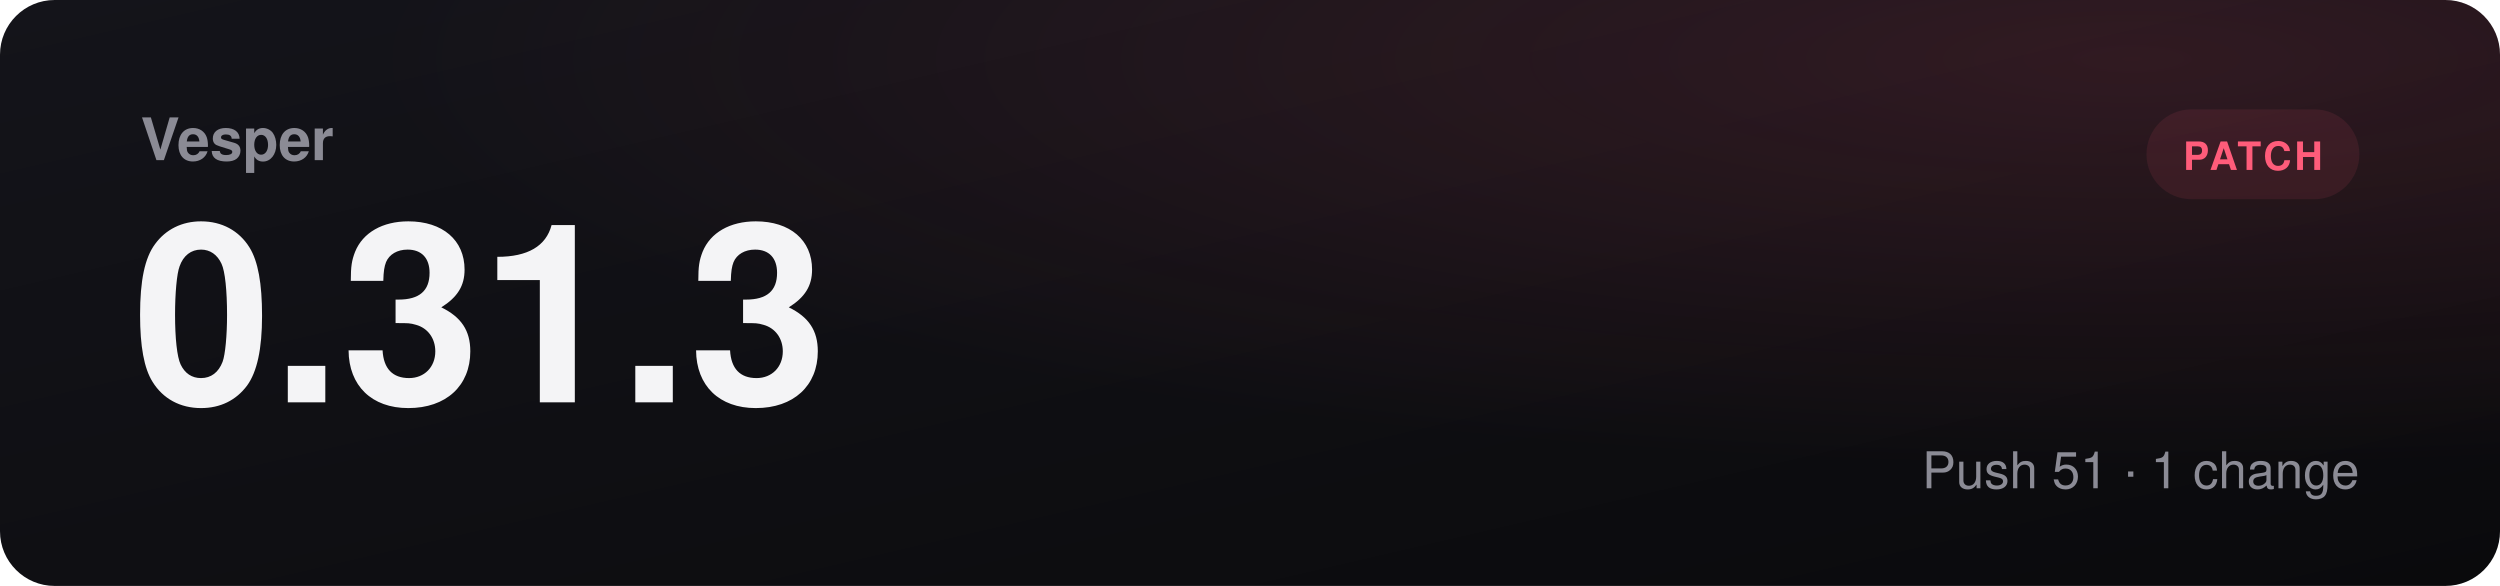
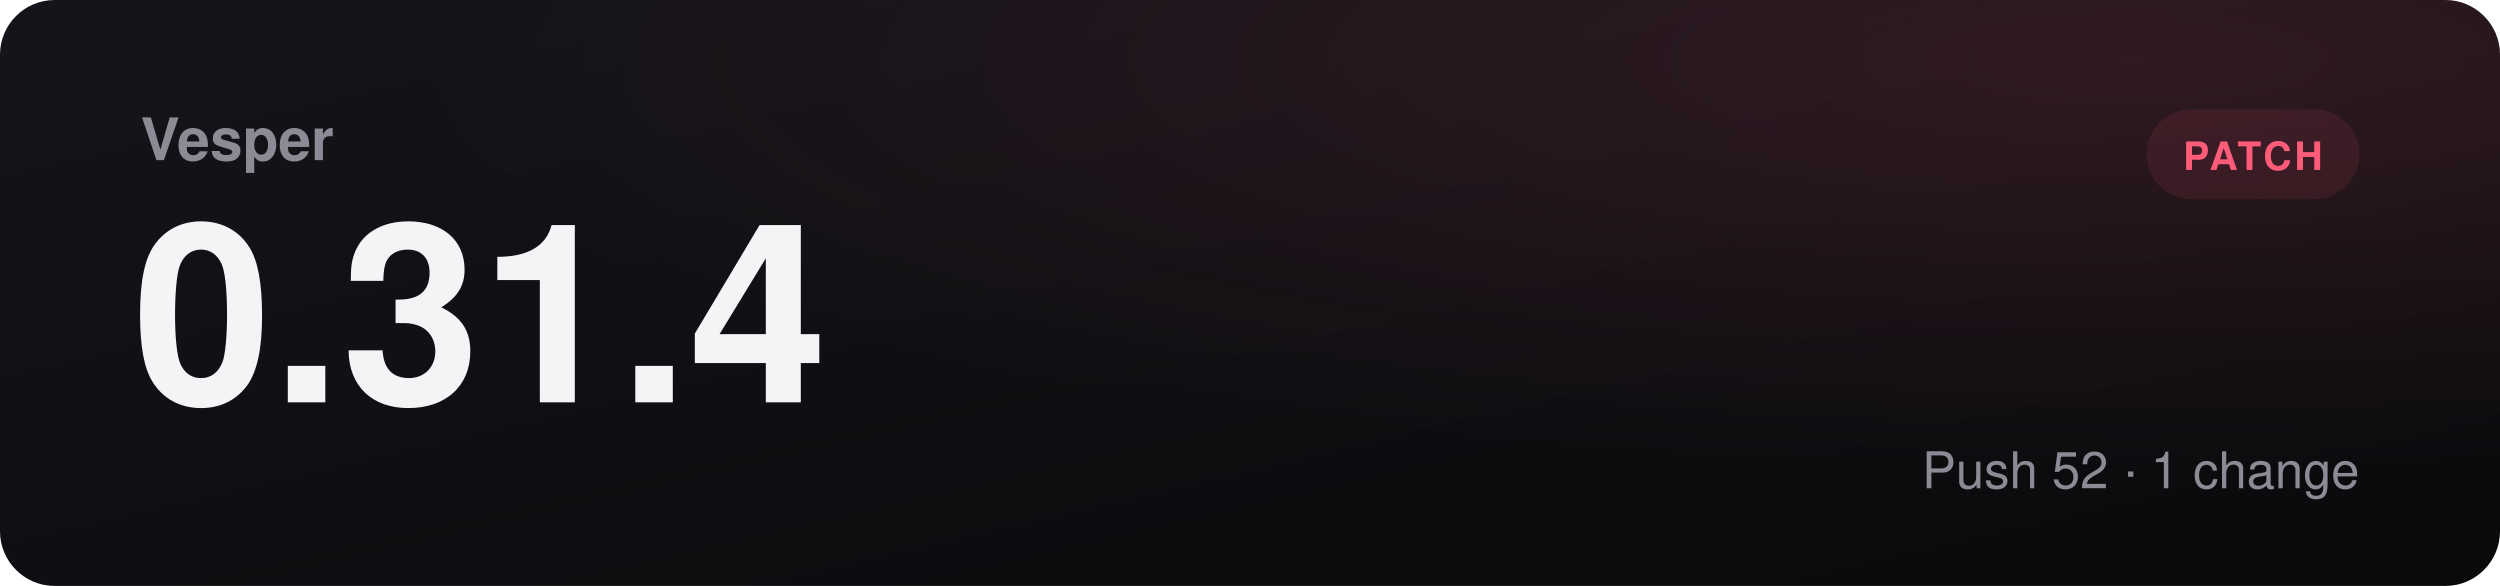
- <svg xmlns="http://www.w3.org/2000/svg" viewBox="0 0 1280 300" role="img" aria-label="Vesper 0.31.3, patch">
+ <svg xmlns="http://www.w3.org/2000/svg" viewBox="0 0 1280 300" role="img" aria-label="Vesper 0.31.4, patch">
  <defs>
    <linearGradient id="bg" x1="0" y1="0" x2="1" y2="1">
      <stop offset="0" stop-color="#14141a" />
      <stop offset="1" stop-color="#0a0a0c" />
    </linearGradient>
    <radialGradient id="glow" cx="0.85" cy="0.1" r="0.7">
      <stop offset="0" stop-color="#ff5c7a" stop-opacity="0.14" />
      <stop offset="1" stop-color="#ff5c7a" stop-opacity="0" />
    </radialGradient>
  </defs>
  <rect width="1280" height="300" rx="28" fill="url(#bg)" />
  <rect width="1280" height="300" rx="28" fill="url(#glow)" />
  <text x="72" y="82" fill="#8b8b95" font-family="Segoe UI, Helvetica, Arial, sans-serif" font-size="30" font-weight="600">Vesper</text>
-   <text x="68" y="206" fill="#f4f4f6" font-family="Segoe UI, Helvetica, Arial, sans-serif" font-size="128" font-weight="800">0.31.3</text>
+   <text x="68" y="206" fill="#f4f4f6" font-family="Segoe UI, Helvetica, Arial, sans-serif" font-size="128" font-weight="800">0.31.4</text>
  <rect x="1099" y="56" width="109" height="46" rx="23" fill="#ff5c7a18" />
  <text x="1153.5" y="87" text-anchor="middle" fill="#ff5c7a" font-family="Segoe UI, Helvetica, Arial, sans-serif" font-size="20" font-weight="700" letter-spacing="1.5">PATCH</text>
-   <text x="1208" y="250" text-anchor="end" fill="#8b8b95" font-family="Segoe UI, Helvetica, Arial, sans-serif" font-size="26">Push 51  ·  1 change</text>
+   <text x="1208" y="250" text-anchor="end" fill="#8b8b95" font-family="Segoe UI, Helvetica, Arial, sans-serif" font-size="26">Push 52  ·  1 change</text>
</svg>
